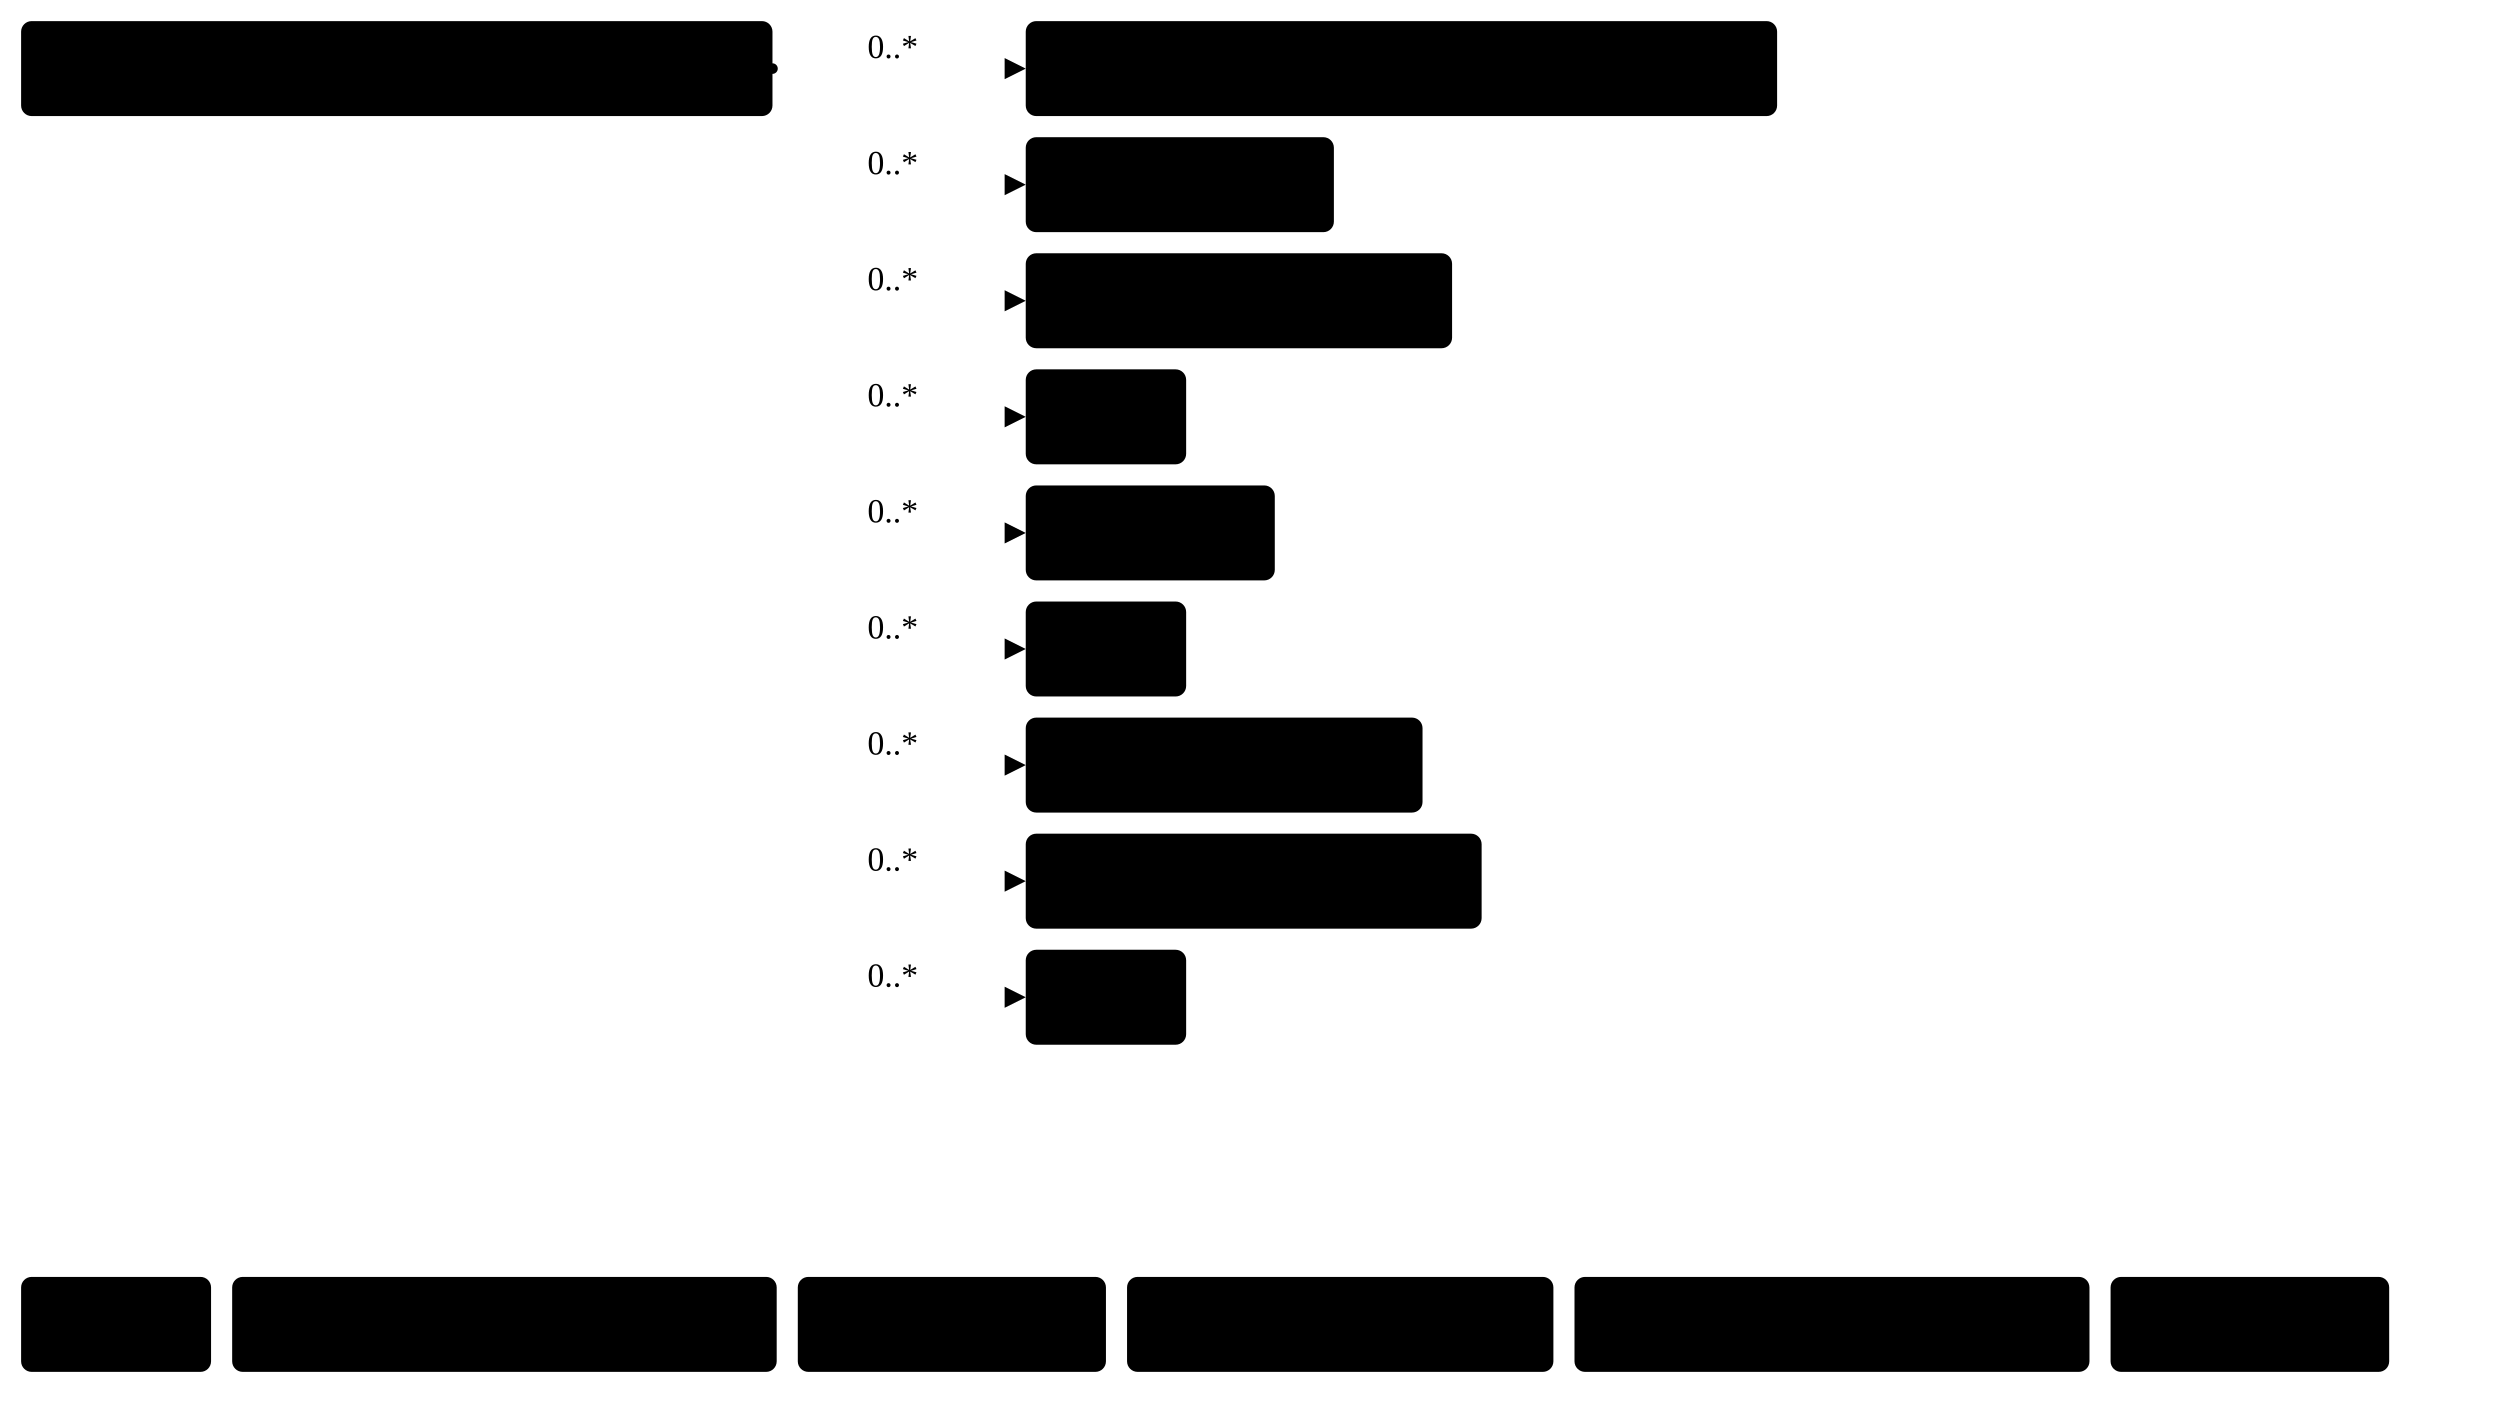
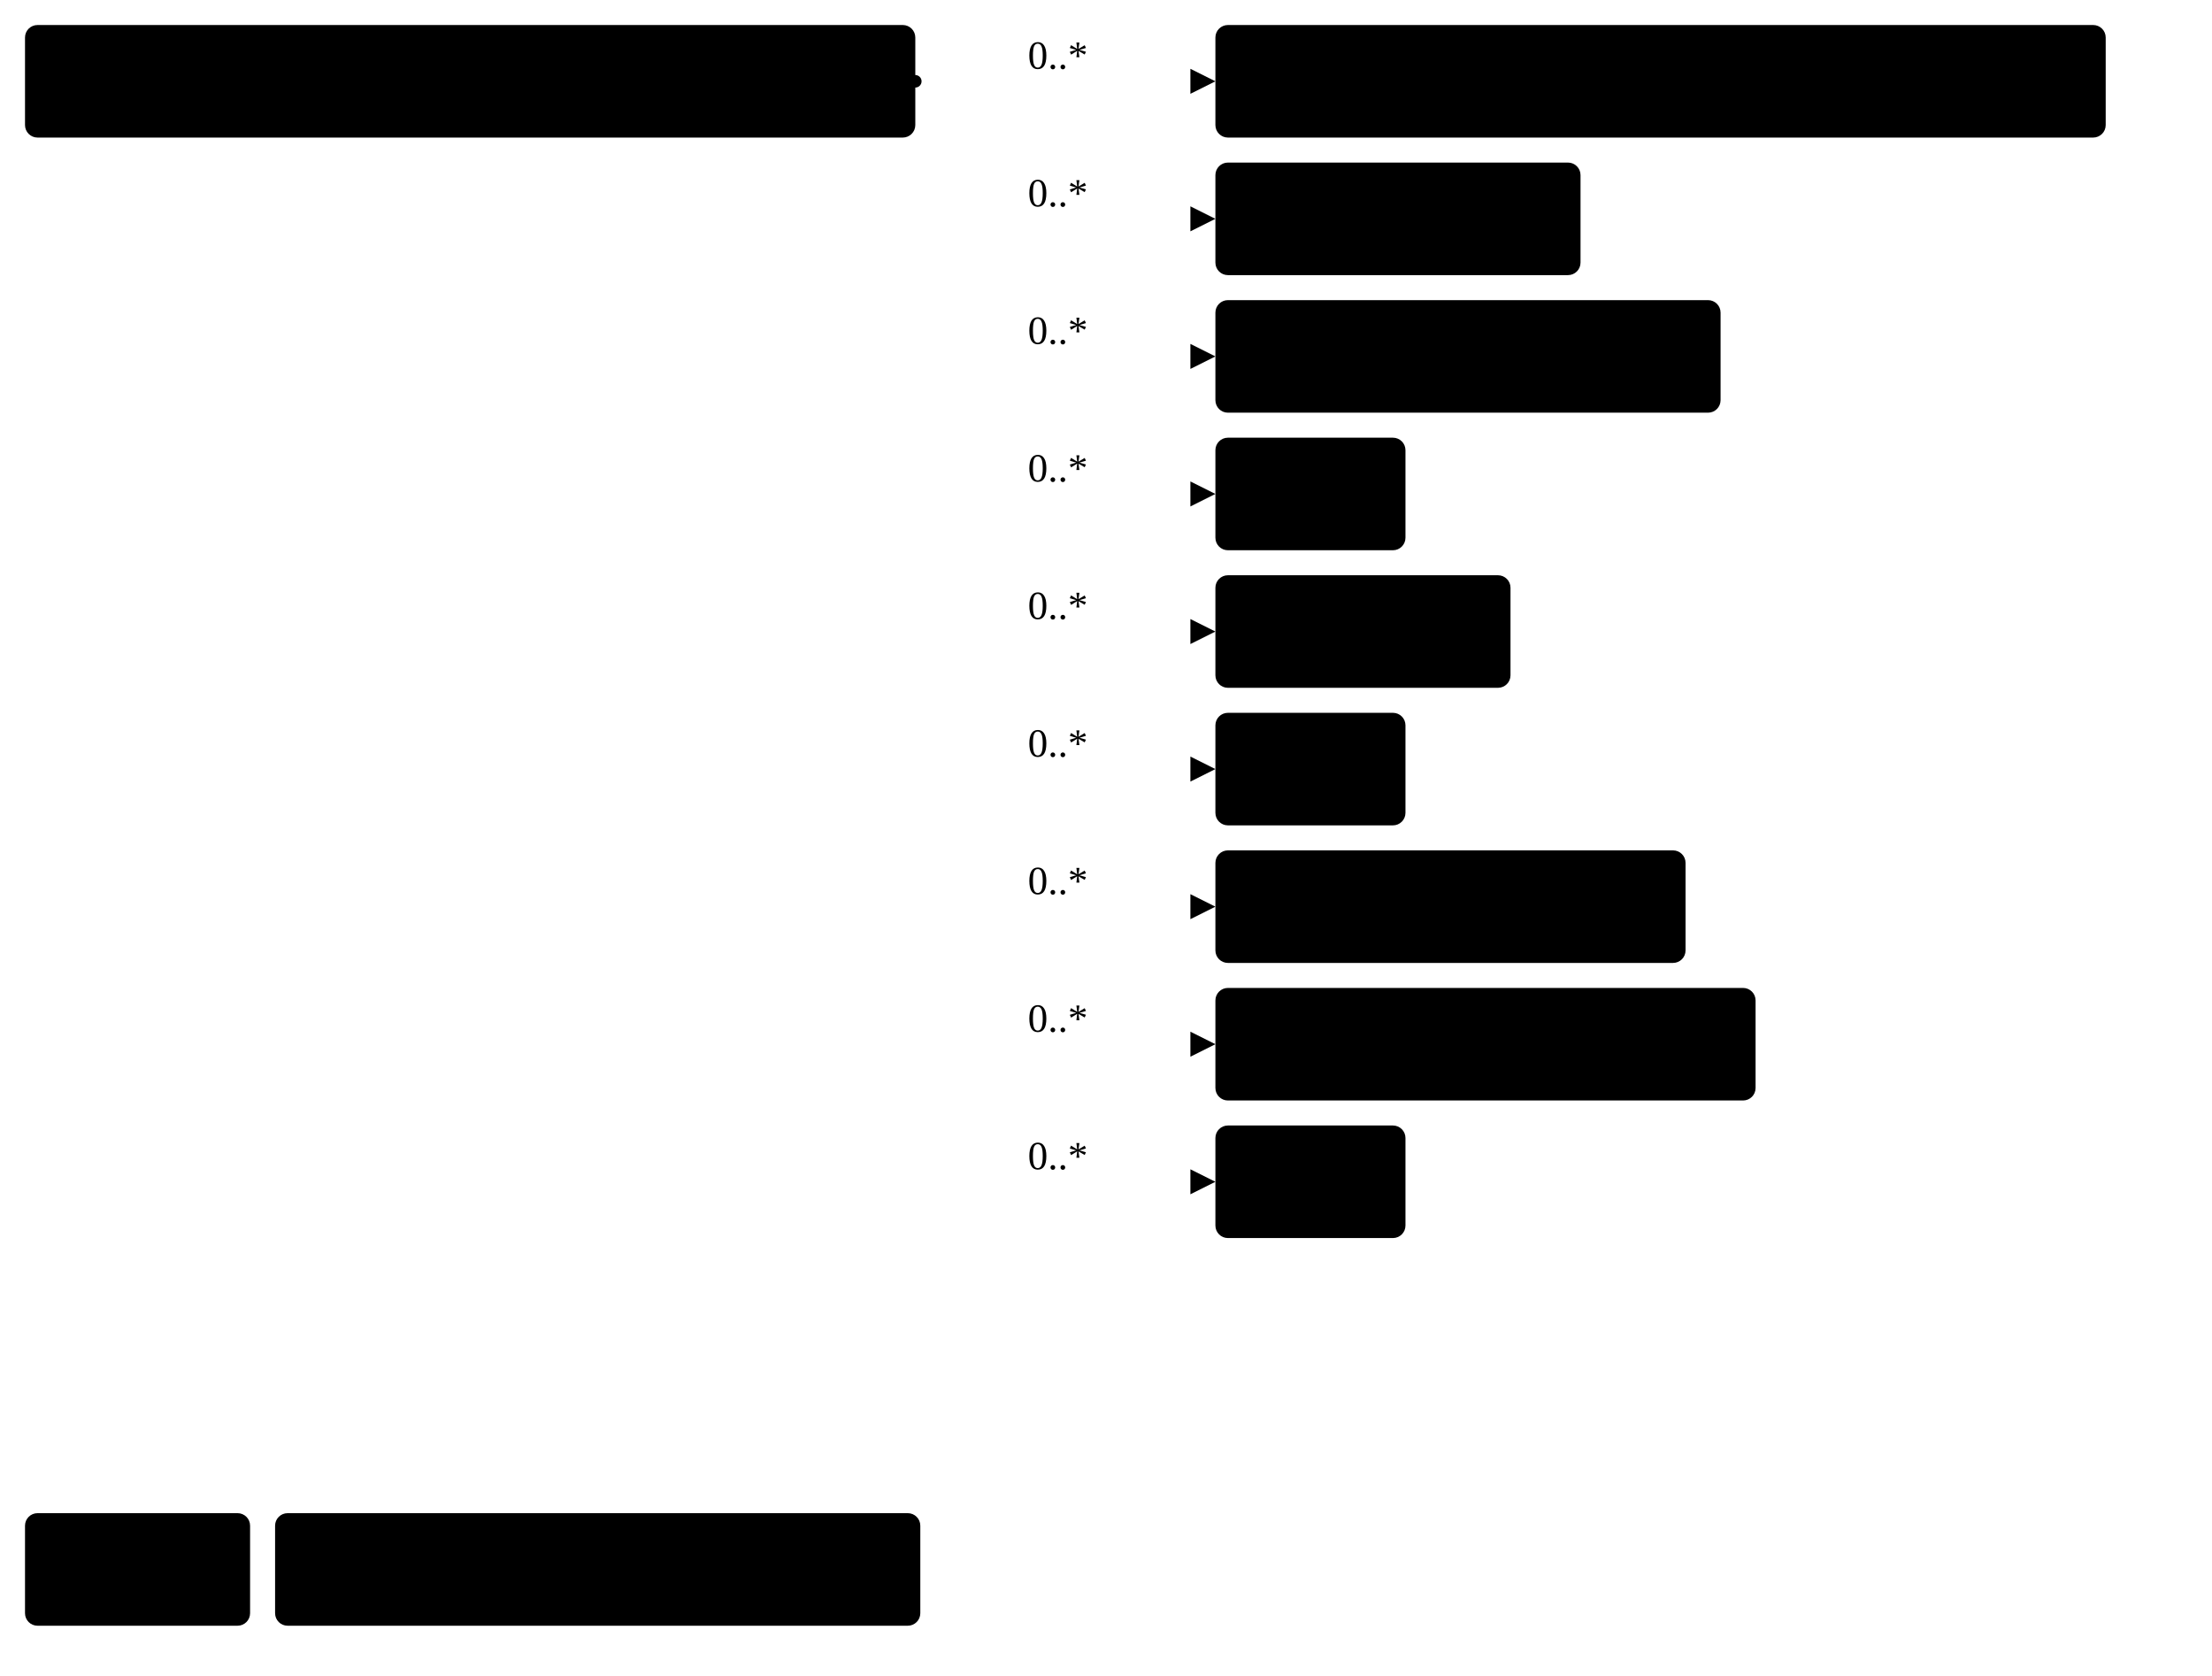
- <svg xmlns="http://www.w3.org/2000/svg" version="1.1" width="888.38" height="502.5">
+ <svg xmlns="http://www.w3.org/2000/svg" version="1.1" width="663.38" height="502.5">
  <defs>
    <marker id="arrowStart" markerWidth="3.75" markerHeight="3.75" markerUnits="px" refX="1.88" refY="1.88">
      <circle class="connector" cx="1.88" cy="1.88" r="1.88" />
    </marker>
    <marker id="arrowEnd" markerWidth="7.5" markerHeight="7.5" markerUnits="px" refX="7.5" refY="3.75">
      <polygon class="connector" points="0 0 7.5 3.75 0 7.5" />
    </marker>
  </defs>
  <g>
    <g transform="translate(7.5 7.5)">
      <a href="StructureDefinition-ConsistentWithFragment.html" target="_top">
        <rect class="focus" x="0" y="0" width="267" height="33.75" rx="3.75" ry="3.75" />
      </a>
      <a href="StructureDefinition-ConsistentWithFragment.html" target="_top">
        <text x="133.5" y="22.5" text-anchor="middle" class="focus">Consistent With Fragment</text>
      </a>
    </g>
    <line class="connector" marker-end="url(#arrowEnd)" x1="304.5" y1="24.38" x2="364.5" y2="24.38" />
    <text x="308.25" y="20.62" text-anchor="right" class="lhsText">0..*</text>
    <line class="connector" marker-end="url(#arrowEnd)" x1="304.5" y1="65.62" x2="364.5" y2="65.62" />
    <text x="308.25" y="61.88" text-anchor="right" class="lhsText">0..*</text>
    <line class="connector" marker-end="url(#arrowEnd)" x1="304.5" y1="106.88" x2="364.5" y2="106.88" />
    <text x="308.25" y="103.12" text-anchor="right" class="lhsText">0..*</text>
    <line class="connector" marker-end="url(#arrowEnd)" x1="304.5" y1="148.12" x2="364.5" y2="148.12" />
    <text x="308.25" y="144.38" text-anchor="right" class="lhsText">0..*</text>
    <line class="connector" marker-end="url(#arrowEnd)" x1="304.5" y1="189.38" x2="364.5" y2="189.38" />
    <text x="308.25" y="185.62" text-anchor="right" class="lhsText">0..*</text>
    <line class="connector" marker-end="url(#arrowEnd)" x1="304.5" y1="230.62" x2="364.5" y2="230.62" />
    <text x="308.25" y="226.88" text-anchor="right" class="lhsText">0..*</text>
    <line class="connector" marker-end="url(#arrowEnd)" x1="304.5" y1="271.88" x2="364.5" y2="271.88" />
    <text x="308.25" y="268.12" text-anchor="right" class="lhsText">0..*</text>
    <line class="connector" marker-end="url(#arrowEnd)" x1="304.5" y1="313.12" x2="364.5" y2="313.12" />
    <text x="308.25" y="309.38" text-anchor="right" class="lhsText">0..*</text>
    <line class="connector" marker-end="url(#arrowEnd)" x1="304.5" y1="354.38" x2="364.5" y2="354.38" />
    <text x="308.25" y="350.62" text-anchor="right" class="lhsText">0..*</text>
    <line class="connector" marker-start="url(#arrowStart)" x1="274.5" y1="24.38" x2="304.5" y2="24.38" />
    <line class="connector" x1="304.5" y1="24.38" x2="304.5" y2="354.38" />
  </g>
  <g>
    <g transform="translate(364.5 7.5)">
      <a href="StructureDefinition-AbnormalityArchitecturalDistortion.html" target="_top">
        <rect class="profile" x="0" y="0" width="267" height="33.75" rx="3.75" ry="3.75" />
      </a>
      <a href="StructureDefinition-AbnormalityArchitecturalDistortion.html" target="_top">
        <text x="133.5" y="22.5" text-anchor="middle" class="profile">Architectural Distortion</text>
      </a>
    </g>
  </g>
  <g>
    <g transform="translate(364.5 48.75)">
      <a href="StructureDefinition-AbnormalityAsymmetry.html" target="_top">
        <rect class="profile" x="0" y="0" width="109.5" height="33.75" rx="3.75" ry="3.75" />
      </a>
      <a href="StructureDefinition-AbnormalityAsymmetry.html" target="_top">
        <text x="54.75" y="22.5" text-anchor="middle" class="profile">Asymmetry</text>
      </a>
    </g>
  </g>
  <g>
    <g transform="translate(364.5 90)">
      <a href="StructureDefinition-AbnormalityCalcification.html" target="_top">
        <rect class="profile" x="0" y="0" width="151.5" height="33.75" rx="3.75" ry="3.75" />
      </a>
      <a href="StructureDefinition-AbnormalityCalcification.html" target="_top">
        <text x="75.75" y="22.5" text-anchor="middle" class="profile">Calcification</text>
      </a>
    </g>
  </g>
  <g>
    <g transform="translate(364.5 131.25)">
      <a href="StructureDefinition-AbnormalityCyst.html" target="_top">
        <rect class="profile" x="0" y="0" width="57" height="33.75" rx="3.75" ry="3.75" />
      </a>
      <a href="StructureDefinition-AbnormalityCyst.html" target="_top">
        <text x="28.5" y="22.5" text-anchor="middle" class="profile">Cyst</text>
      </a>
    </g>
  </g>
  <g>
    <g transform="translate(364.5 172.5)">
      <a href="StructureDefinition-AbnormalityDensity.html" target="_top">
        <rect class="profile" x="0" y="0" width="88.5" height="33.75" rx="3.75" ry="3.75" />
      </a>
      <a href="StructureDefinition-AbnormalityDensity.html" target="_top">
        <text x="44.25" y="22.5" text-anchor="middle" class="profile">Density</text>
      </a>
    </g>
  </g>
  <g>
    <g transform="translate(364.5 213.75)">
      <a href="StructureDefinition-AbnormalityDuct.html" target="_top">
        <rect class="profile" x="0" y="0" width="57" height="33.75" rx="3.75" ry="3.75" />
      </a>
      <a href="StructureDefinition-AbnormalityDuct.html" target="_top">
        <text x="28.5" y="22.5" text-anchor="middle" class="profile">Duct</text>
      </a>
    </g>
  </g>
  <g>
    <g transform="translate(364.5 255)">
      <a href="StructureDefinition-AbnormalityFatNecrosis.html" target="_top">
        <rect class="profile" x="0" y="0" width="141" height="33.75" rx="3.75" ry="3.75" />
      </a>
      <a href="StructureDefinition-AbnormalityFatNecrosis.html" target="_top">
        <text x="70.5" y="22.5" text-anchor="middle" class="profile">Fat Necrosis</text>
      </a>
    </g>
  </g>
  <g>
    <g transform="translate(364.5 296.25)">
      <a href="StructureDefinition-AbnormalityForeignObject.html" target="_top">
        <rect class="profile" x="0" y="0" width="162" height="33.75" rx="3.75" ry="3.75" />
      </a>
      <a href="StructureDefinition-AbnormalityForeignObject.html" target="_top">
        <text x="81" y="22.5" text-anchor="middle" class="profile">Foreign Object</text>
      </a>
    </g>
  </g>
  <g>
    <g transform="translate(364.5 337.5)">
      <a href="StructureDefinition-AbnormalityMass.html" target="_top">
        <rect class="profile" x="0" y="0" width="57" height="33.75" rx="3.75" ry="3.75" />
      </a>
      <a href="StructureDefinition-AbnormalityMass.html" target="_top">
        <text x="28.5" y="22.5" text-anchor="middle" class="profile">Mass</text>
      </a>
    </g>
  </g>
  <g>
    <g transform="translate(7.5 453.75)">
      <rect class="focus" x="0" y="0" width="67.5" height="33.75" rx="3.75" ry="3.75" />
      <text x="33.75" y="22.5" text-anchor="middle" class="focus">Focus</text>
    </g>
    <g transform="translate(82.5 453.75)">
      <rect class="profile" x="0" y="0" width="193.5" height="33.75" rx="3.75" ry="3.75" />
      <text x="96.75" y="22.5" text-anchor="middle" class="profile">Profiled Resource</text>
    </g>
-     <g transform="translate(283.5 453.75)">
-       <rect class="extension" x="0" y="0" width="109.5" height="33.75" rx="3.75" ry="3.75" />
-       <text x="54.75" y="22.5" text-anchor="middle" class="extension">Extension</text>
-     </g>
-     <g transform="translate(400.5 453.75)">
-       <rect class="fhir" x="0" y="0" width="151.5" height="33.75" rx="3.75" ry="3.75" />
-       <text x="75.75" y="22.5" text-anchor="middle" class="fhir">Base Resource</text>
-     </g>
-     <g transform="translate(559.5 453.75)">
-       <rect class="element" x="0" y="0" width="183" height="33.75" rx="3.75" ry="3.75" />
-       <text x="91.5" y="22.5" text-anchor="middle" class="element">Resource Element</text>
-     </g>
-     <g transform="translate(750 453.75)">
-       <rect class="valueSet" x="0" y="0" width="99" height="33.75" rx="3.75" ry="3.75" />
-       <text x="49.5" y="22.5" text-anchor="middle" class="valueSet">ValueSet</text>
-     </g>
  </g>
</svg>
